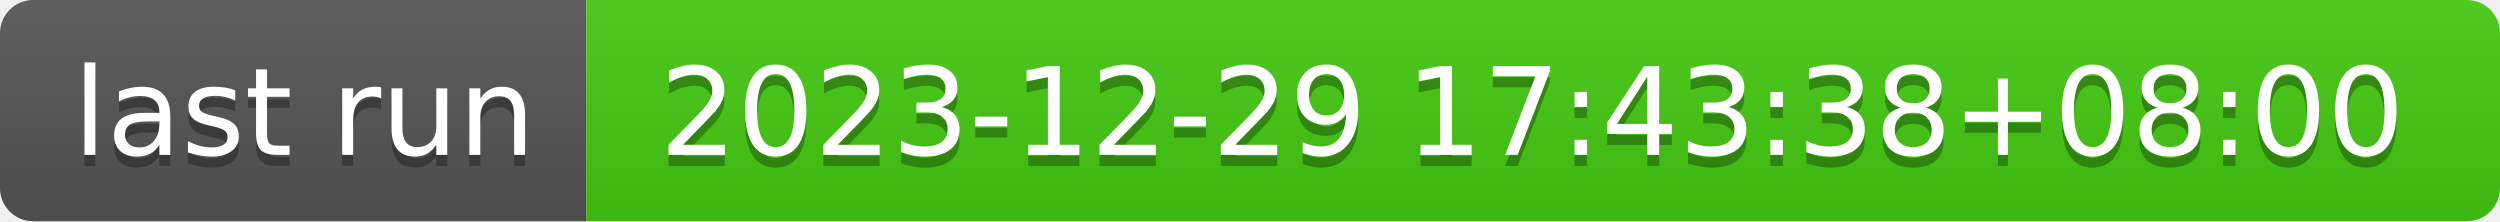
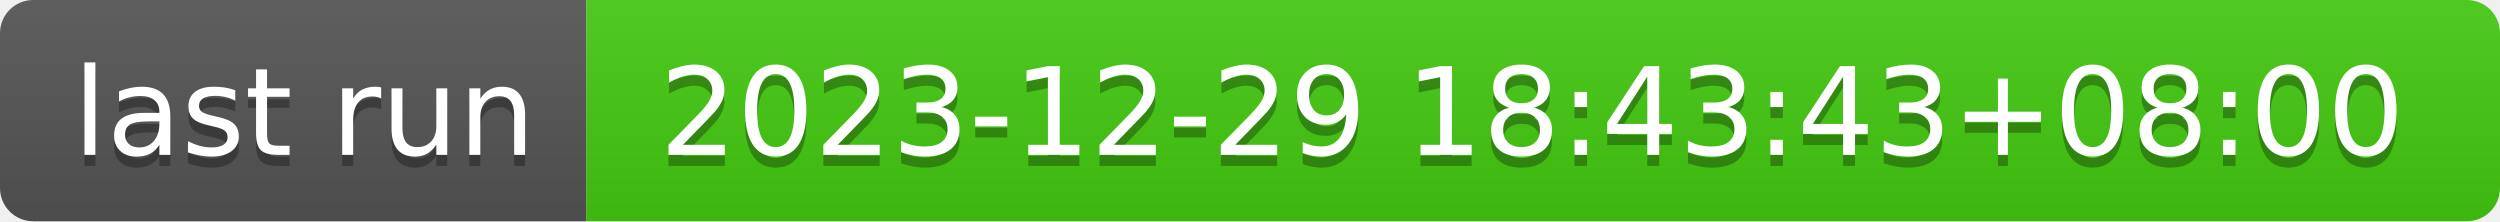
- <svg xmlns="http://www.w3.org/2000/svg" width="226" height="20" role="img" aria-label="last run: 2023-12-29 17:43:38+08:00">
+ <svg xmlns="http://www.w3.org/2000/svg" width="226" height="20" role="img" aria-label="last run: 2023-12-29 18:43:43+08:00">
  <linearGradient id="s" x2="0" y2="100%">
    <stop offset="0" stop-color="#bbb" stop-opacity=".1" />
    <stop offset="1" stop-opacity=".1" />
  </linearGradient>
  <clipPath id="r">
    <rect width="226" height="20" rx="3" fill="#fff" />
  </clipPath>
  <g clip-path="url(#r)">
    <rect width="53" height="20" fill="#555" />
    <rect x="53" width="173" height="20" fill="#4c1" />
    <rect width="226" height="20" fill="url(#s)" />
  </g>
  <g fill="#fff" text-anchor="middle" font-family="Verdana,Geneva,DejaVu Sans,sans-serif" text-rendering="geometricPrecision" font-size="110">
    <text aria-hidden="true" x="275" y="150" fill="#010101" fill-opacity=".3" transform="scale(.1)" textLength="430">last run</text>
    <text x="275" y="140" transform="scale(.1)" fill="#fff" textLength="430">last run</text>
-     <text aria-hidden="true" x="1385" y="150" fill="#010101" fill-opacity=".3" transform="scale(.1)" textLength="1630">2023-12-29 17:43:38+08:00</text>
-     <text x="1385" y="140" transform="scale(.1)" fill="#fff" textLength="1630">2023-12-29 17:43:38+08:00</text>
+     <text aria-hidden="true" x="1385" y="150" fill="#010101" fill-opacity=".3" transform="scale(.1)" textLength="1630">2023-12-29 18:43:43+08:00</text>
+     <text x="1385" y="140" transform="scale(.1)" fill="#fff" textLength="1630">2023-12-29 18:43:43+08:00</text>
  </g>
</svg>
